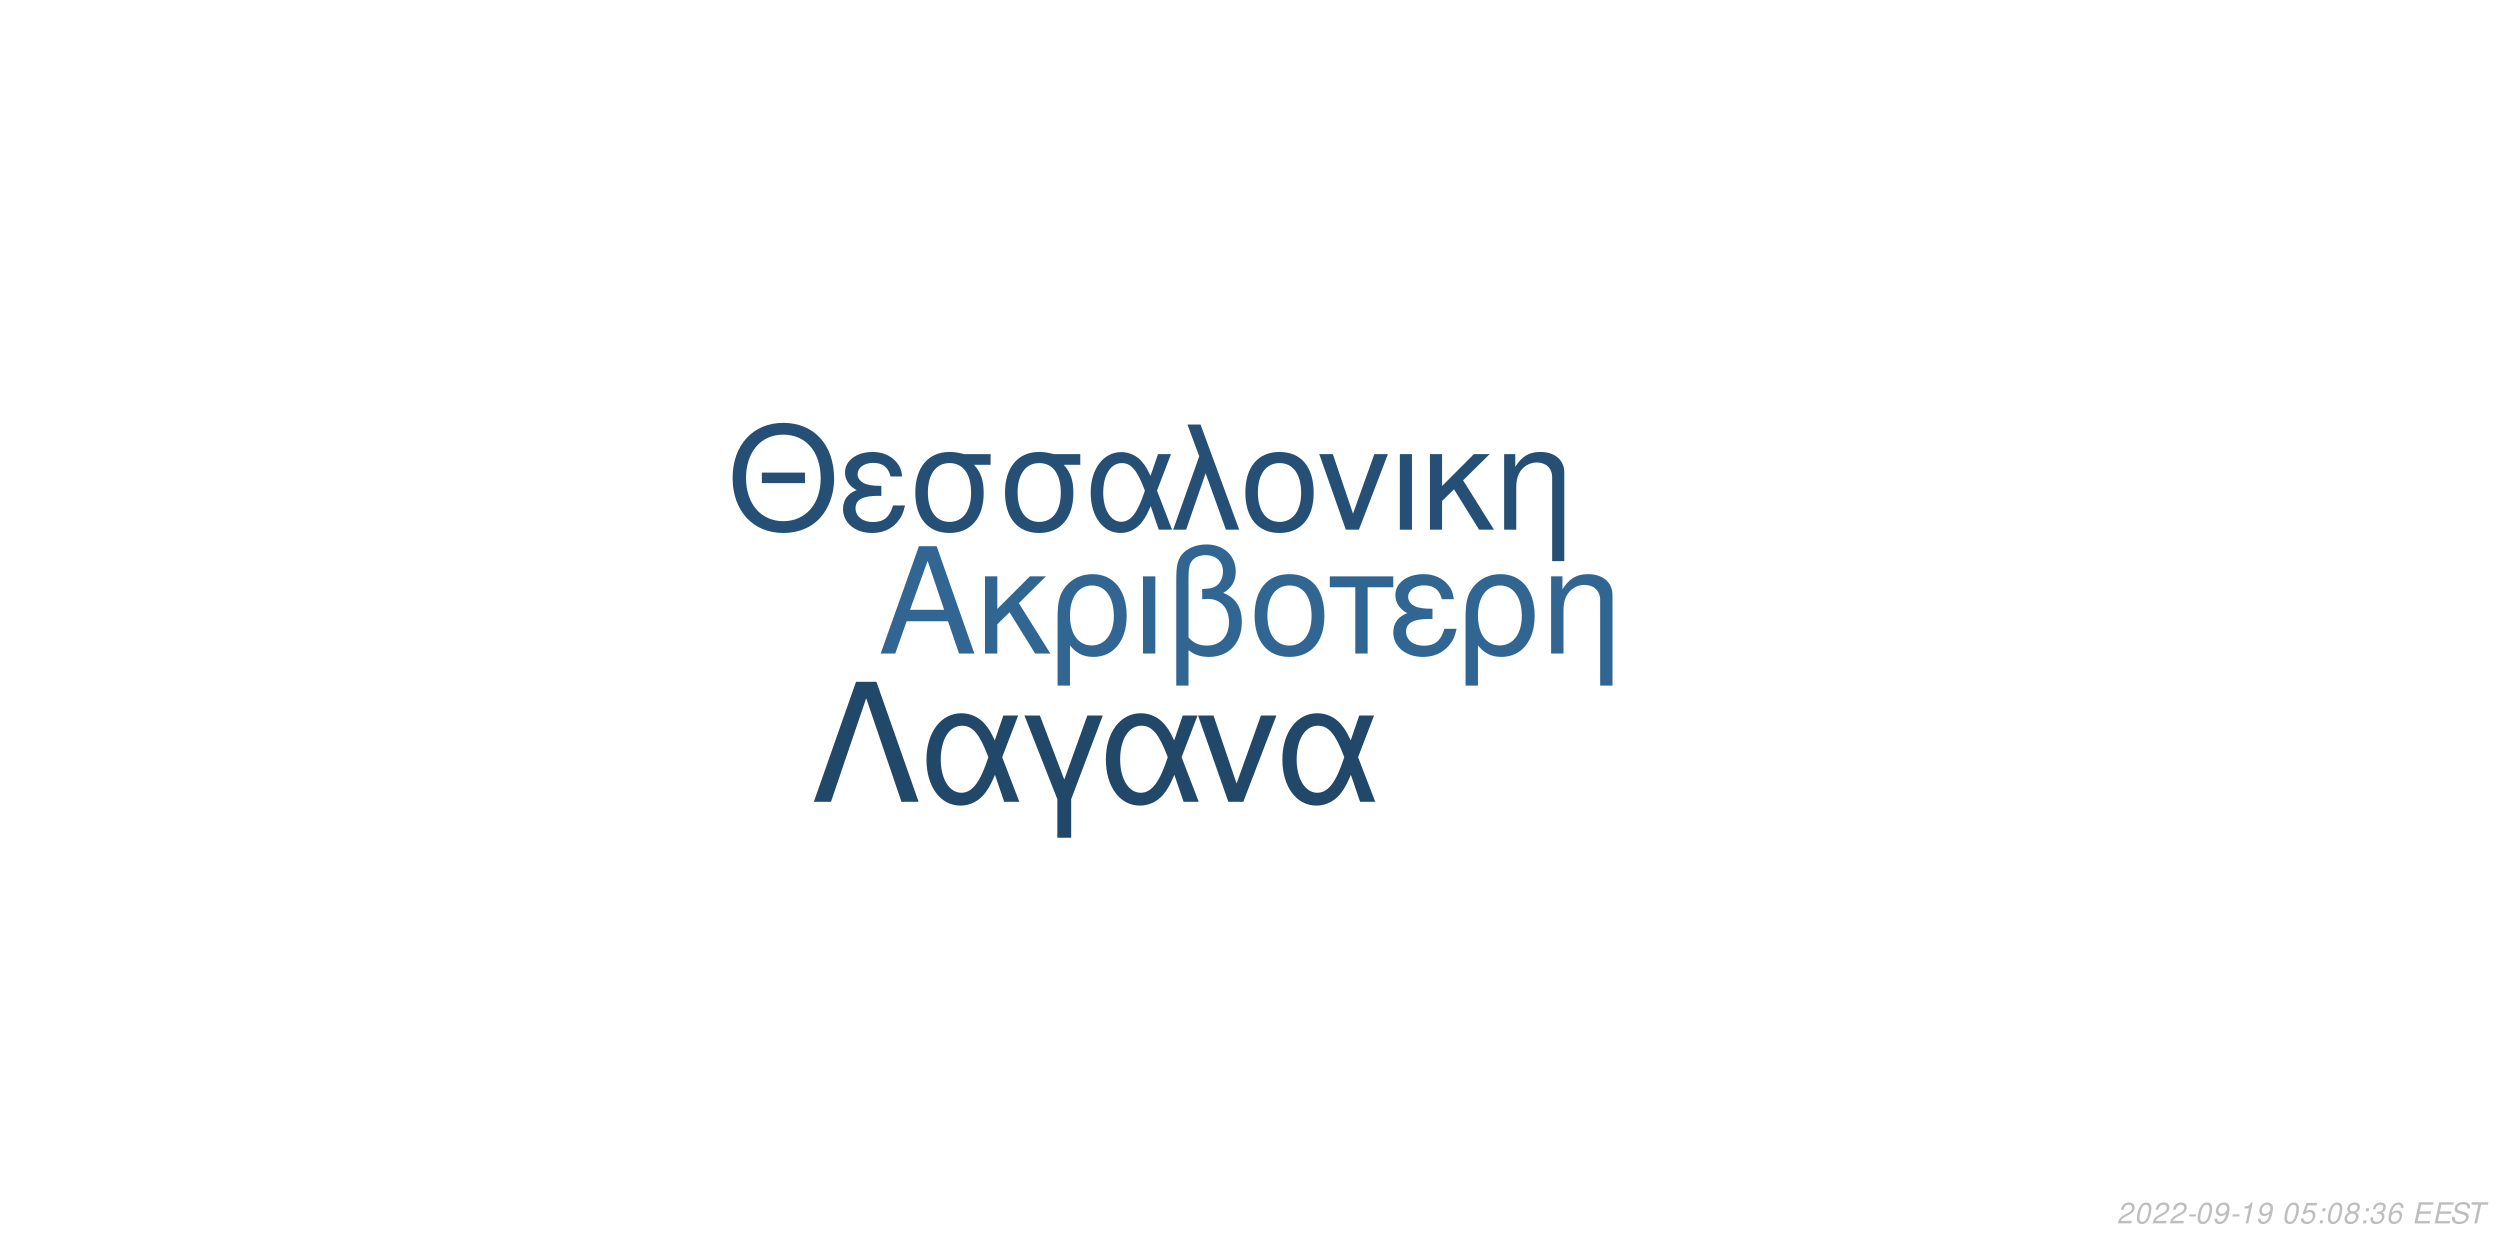
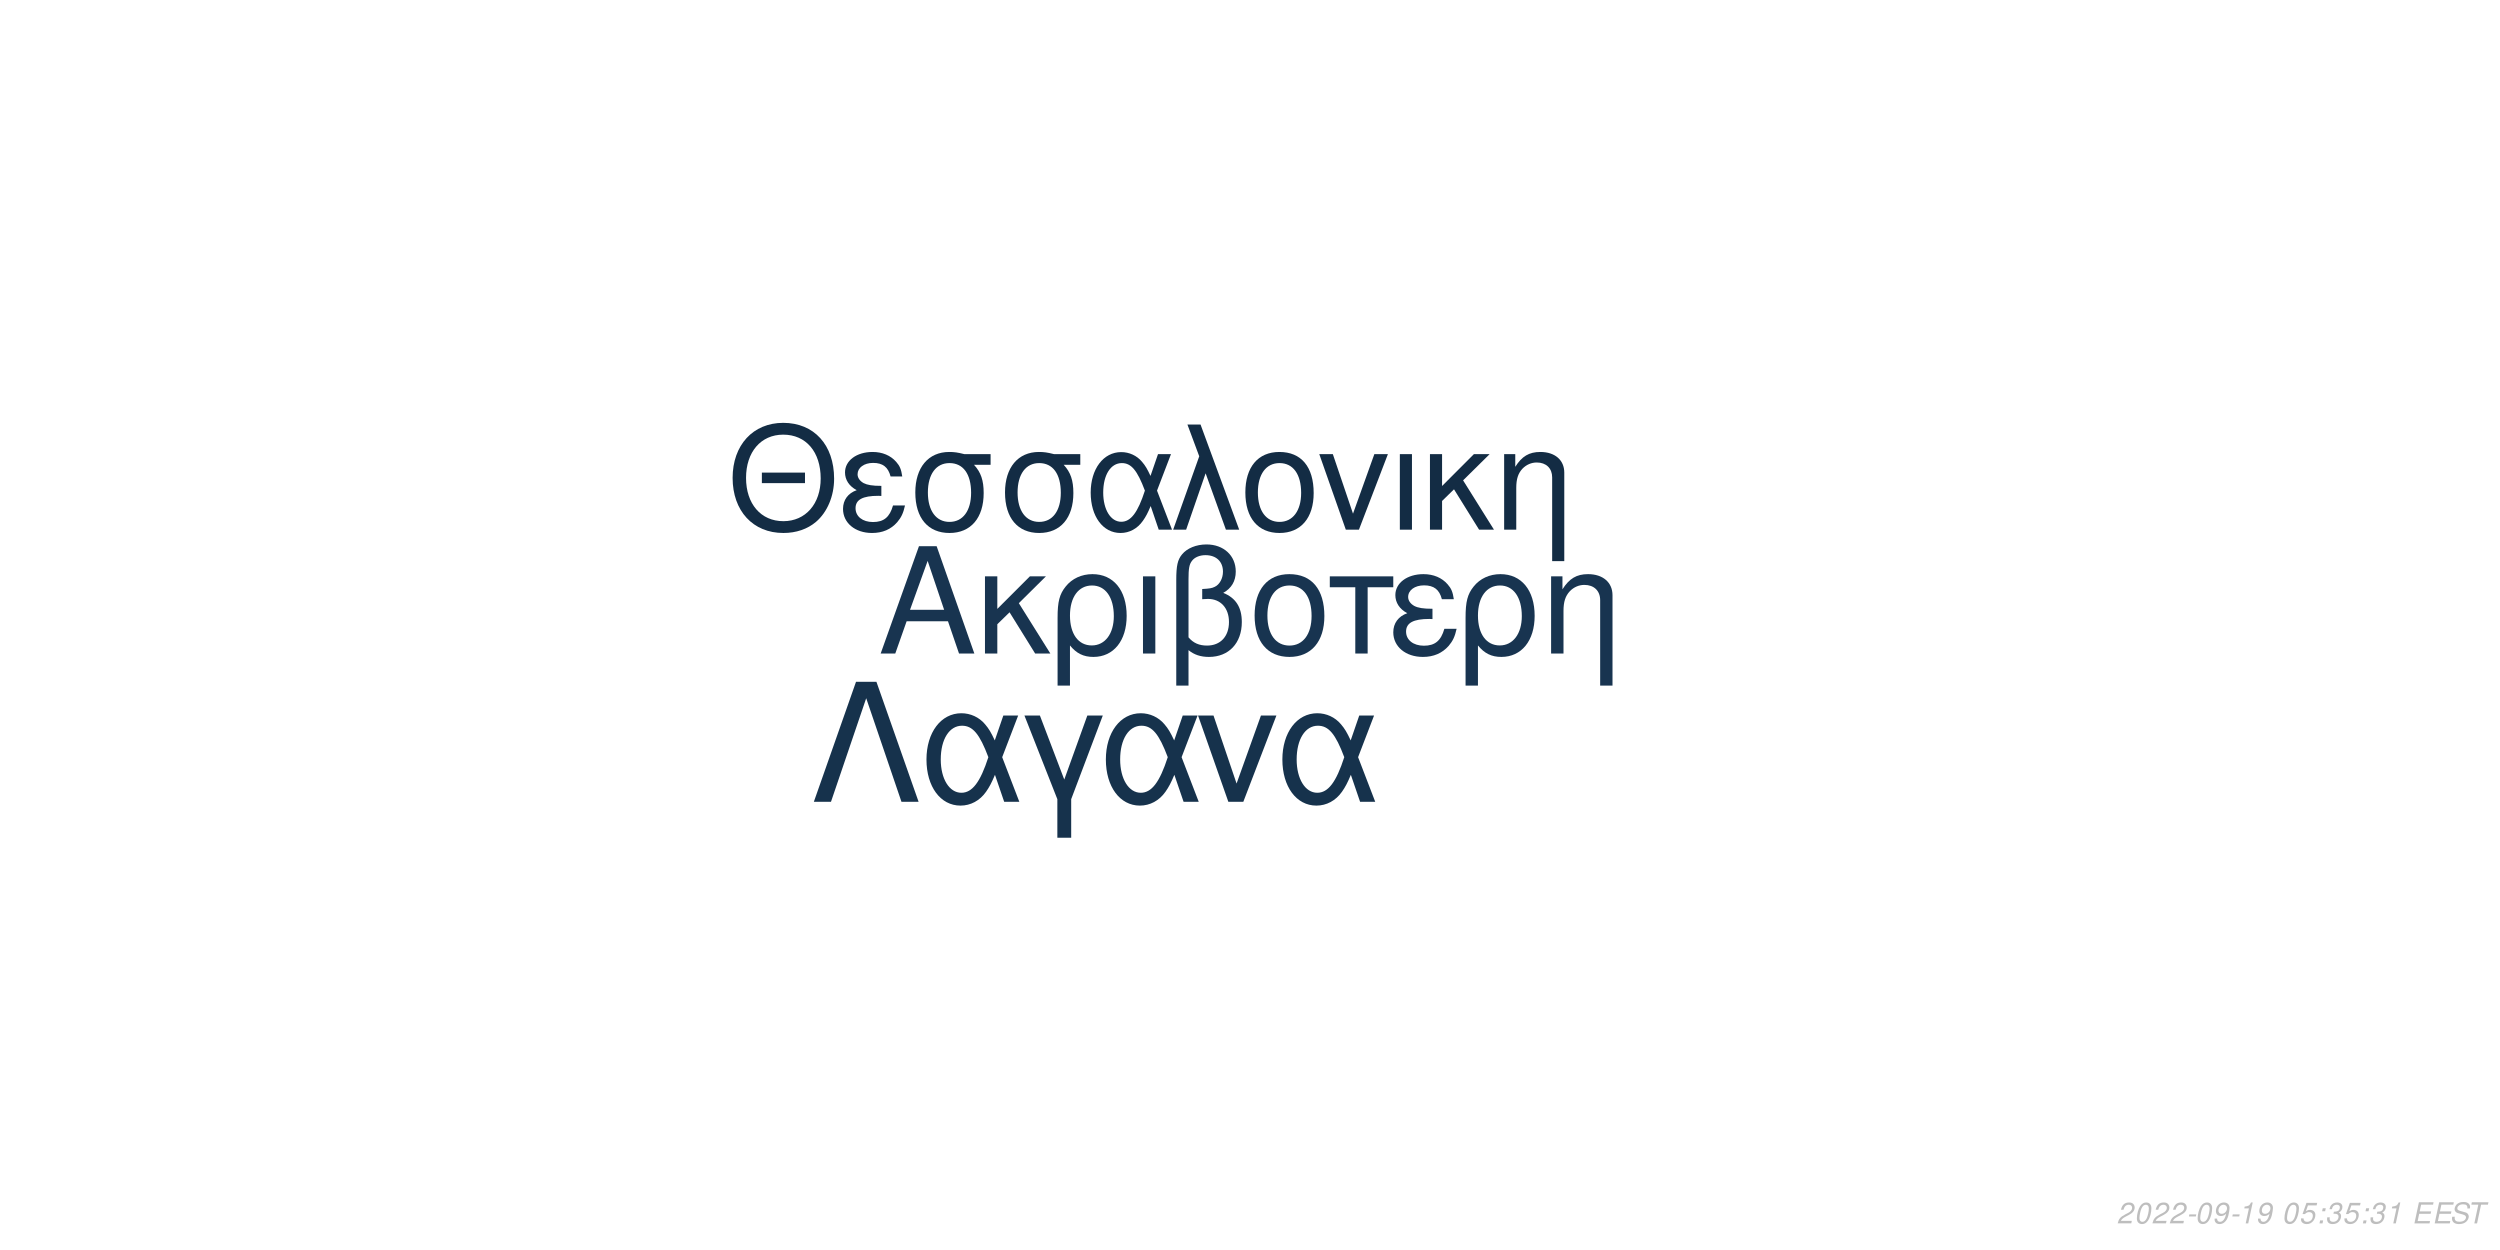
<svg xmlns="http://www.w3.org/2000/svg" xmlns:xlink="http://www.w3.org/1999/xlink" width="864pt" height="432pt" viewBox="0 0 864 432" version="1.1">
  <defs>
    <g>
      <symbol overflow="visible" id="glyph0-0">
        <path style="stroke:none;" d="" />
      </symbol>
      <symbol overflow="visible" id="glyph0-1">
        <path style="stroke:none;" d="M 24.125 -11.141 L 27.938 0 L 33.234 0 L 20.203 -37.094 L 14.094 -37.094 L 0.859 0 L 5.906 0 L 9.828 -11.141 Z M 22.797 -15.109 L 11 -15.109 L 17.094 -32.016 Z M 22.797 -15.109 " />
      </symbol>
      <symbol overflow="visible" id="glyph0-2">
        <path style="stroke:none;" d="M 7.172 -15.422 L 7.172 -26.672 L 2.906 -26.672 L 2.906 0 L 7.172 0 L 7.172 -10.125 L 11.406 -14.25 L 20.25 0 L 25.5 0 L 14.609 -17.406 L 23.969 -26.672 L 18.422 -26.672 Z M 7.172 -15.422 " />
      </symbol>
      <symbol overflow="visible" id="glyph0-3">
        <path style="stroke:none;" d="M 3 11.094 L 7.281 11.094 L 7.281 -2.797 C 9.516 -0.047 11.953 1.172 15.375 1.172 C 22.344 1.172 26.875 -4.422 26.875 -13.031 C 26.875 -21.891 22.297 -27.438 15.062 -27.438 C 11.297 -27.438 7.984 -25.906 5.797 -23.156 C 3.672 -20.516 3 -17.969 3 -12.359 Z M 14.906 -23.516 C 19.547 -23.516 22.438 -19.438 22.438 -12.922 C 22.438 -6.812 19.391 -2.797 14.812 -2.797 C 10.172 -2.797 7.281 -6.766 7.281 -13.125 C 7.281 -19.484 10.234 -23.516 14.906 -23.516 Z M 14.906 -23.516 " />
      </symbol>
      <symbol overflow="visible" id="glyph0-4">
        <path style="stroke:none;" d="M 3.516 0 L 7.781 0 L 7.781 -26.672 L 3.516 -26.672 Z M 3.516 0 " />
      </symbol>
      <symbol overflow="visible" id="glyph0-5">
        <path style="stroke:none;" d="M 4.016 11.094 L 8.25 11.094 L 8.25 -1.172 C 10.172 0.406 12.422 1.172 15.312 1.172 C 22.188 1.172 26.672 -3.609 26.672 -10.891 C 26.672 -15.984 24.578 -19.234 20.25 -20.969 C 23.109 -22.547 24.578 -25.031 24.578 -28.344 C 24.578 -33.844 20.406 -37.703 14.453 -37.703 C 10.938 -37.703 7.734 -36.391 6 -34.25 C 4.484 -32.422 4.016 -30.328 4.016 -25.391 Z M 8.25 -25.656 C 8.25 -29.359 8.5 -30.844 9.469 -32.062 C 10.375 -33.281 12.156 -34 14.094 -34 C 17.812 -34 20.156 -31.812 20.156 -28.297 C 20.156 -25.953 18.984 -23.812 17.297 -23.047 C 16.281 -22.547 15.469 -22.438 12.984 -22.297 L 12.984 -18.781 C 13.734 -18.828 14.344 -18.875 14.969 -18.875 C 19.344 -18.875 22.234 -15.719 22.234 -10.891 C 22.234 -5.906 19.281 -2.75 14.656 -2.75 C 11.953 -2.75 9.922 -3.609 8.25 -5.594 Z M 8.25 -25.656 " />
      </symbol>
      <symbol overflow="visible" id="glyph0-6">
        <path style="stroke:none;" d="M 14.094 -27.438 C 6.562 -27.438 2.094 -22.094 2.094 -13.125 C 2.094 -4.125 6.562 1.172 14.141 1.172 C 21.672 1.172 26.203 -4.172 26.203 -12.922 C 26.203 -22.188 21.828 -27.438 14.094 -27.438 Z M 14.141 -23.516 C 18.938 -23.516 21.781 -19.594 21.781 -12.984 C 21.781 -6.672 18.828 -2.75 14.141 -2.75 C 9.422 -2.75 6.516 -6.672 6.516 -13.125 C 6.516 -19.594 9.422 -23.516 14.141 -23.516 Z M 14.141 -23.516 " />
      </symbol>
      <symbol overflow="visible" id="glyph0-7">
        <path style="stroke:none;" d="M 7.891 0 L 12.156 0 L 12.156 -22.906 L 21.016 -22.906 L 21.016 -26.672 L -0.922 -26.672 L -0.922 -22.906 L 7.891 -22.906 Z M 7.891 0 " />
      </symbol>
      <symbol overflow="visible" id="glyph0-8">
        <path style="stroke:none;" d="M 14.562 -15.469 C 11.344 -15.469 9.562 -15.781 8.297 -16.438 C 6.922 -17.203 6.156 -18.328 6.156 -19.547 C 6.156 -21.891 8.453 -23.562 11.656 -23.562 C 15.062 -23.562 16.953 -22.094 17.812 -18.781 L 21.938 -18.781 C 21.578 -21.266 21.062 -22.5 19.797 -23.922 C 17.812 -26.203 14.906 -27.438 11.453 -27.438 C 5.797 -27.438 1.734 -24.375 1.734 -20.203 C 1.734 -17.609 3.156 -15.375 5.859 -13.938 C 2.797 -12.875 1.016 -10.484 1.016 -7.328 C 1.016 -2.391 5.297 1.172 11.25 1.172 C 14.969 1.172 17.906 -0.109 20.156 -2.641 C 21.578 -4.328 22.297 -5.797 22.906 -8.547 L 18.672 -8.547 C 17.5 -4.422 15.422 -2.703 11.609 -2.703 C 7.938 -2.703 5.438 -4.688 5.438 -7.578 C 5.438 -10.578 7.938 -11.953 13.484 -11.953 C 13.641 -11.953 14.094 -11.953 14.562 -11.906 Z M 14.562 -15.469 " />
      </symbol>
      <symbol overflow="visible" id="glyph0-9">
        <path style="stroke:none;" d="M 3.562 -26.672 L 3.562 0 L 7.844 0 L 7.844 -14.703 C 7.844 -17.906 8.5 -19.891 10.031 -21.531 C 11.406 -22.953 13.188 -23.719 15.062 -23.719 C 18.375 -23.719 20.516 -21.672 20.516 -18.469 L 20.516 11.094 L 24.781 11.094 L 24.781 -20.156 C 24.781 -24.578 21.469 -27.438 16.328 -27.438 C 12.359 -27.438 9.828 -25.906 7.484 -22.188 L 7.484 -26.672 Z M 3.562 -26.672 " />
      </symbol>
      <symbol overflow="visible" id="glyph1-0">
        <path style="stroke:none;" d="" />
      </symbol>
      <symbol overflow="visible" id="glyph1-1">
        <path style="stroke:none;" d="M 26.859 -19.734 L 11.953 -19.734 L 11.953 -16.094 L 26.859 -16.094 Z M 19.328 -36.922 C 8.922 -36.922 1.844 -29.25 1.844 -17.891 C 1.844 -6.484 8.875 1.141 19.391 1.141 C 23.812 1.141 27.703 -0.203 30.641 -2.688 C 34.578 -6.031 36.922 -11.656 36.922 -17.594 C 36.922 -29.297 30 -36.922 19.328 -36.922 Z M 19.328 -32.844 C 27.203 -32.844 32.281 -26.906 32.281 -17.688 C 32.281 -8.922 27.062 -2.938 19.391 -2.938 C 11.609 -2.938 6.484 -8.922 6.484 -17.891 C 6.484 -26.859 11.609 -32.844 19.328 -32.844 Z M 19.328 -32.844 " />
      </symbol>
      <symbol overflow="visible" id="glyph1-2">
        <path style="stroke:none;" d="M 14.25 -15.141 C 11.109 -15.141 9.375 -15.453 8.125 -16.094 C 6.781 -16.844 6.031 -17.938 6.031 -19.141 C 6.031 -21.422 8.266 -23.078 11.406 -23.078 C 14.75 -23.078 16.594 -21.625 17.438 -18.391 L 21.469 -18.391 C 21.125 -20.828 20.625 -22.031 19.391 -23.422 C 17.438 -25.656 14.594 -26.859 11.219 -26.859 C 5.688 -26.859 1.688 -23.875 1.688 -19.781 C 1.688 -17.234 3.094 -15.047 5.734 -13.656 C 2.734 -12.609 1 -10.266 1 -7.172 C 1 -2.344 5.188 1.141 11.016 1.141 C 14.656 1.141 17.547 -0.094 19.734 -2.594 C 21.125 -4.234 21.828 -5.688 22.422 -8.375 L 18.281 -8.375 C 17.141 -4.328 15.094 -2.641 11.359 -2.641 C 7.766 -2.641 5.328 -4.578 5.328 -7.422 C 5.328 -10.359 7.766 -11.703 13.203 -11.703 C 13.359 -11.703 13.797 -11.703 14.25 -11.656 Z M 14.25 -15.141 " />
      </symbol>
      <symbol overflow="visible" id="glyph1-3">
        <path style="stroke:none;" d="M 29 -26.109 L 19.938 -26.109 C 17.594 -26.703 16.438 -26.859 14.703 -26.859 C 7.469 -26.859 2.984 -21.469 2.984 -12.859 C 2.984 -4.031 7.375 1.141 14.797 1.141 C 22.172 1.141 26.609 -4.078 26.609 -12.656 C 26.609 -17.047 25.656 -19.828 23.266 -22.422 L 29 -22.422 Z M 14.797 -23.016 C 19.531 -23.016 22.266 -19.234 22.266 -12.75 C 22.266 -6.531 19.438 -2.688 14.797 -2.688 C 10.172 -2.688 7.328 -6.531 7.328 -12.859 C 7.328 -19.188 10.172 -23.016 14.797 -23.016 Z M 14.797 -23.016 " />
      </symbol>
      <symbol overflow="visible" id="glyph1-4">
        <path style="stroke:none;" d="M 29.344 -26.109 L 24.859 -26.109 L 22.266 -18.578 C 21.125 -21.031 20.484 -22.125 19.328 -23.469 C 17.547 -25.609 14.906 -26.812 12.156 -26.812 C 5.984 -26.812 1.594 -20.984 1.594 -12.812 C 1.594 -4.578 5.828 1.141 11.906 1.141 C 14.953 1.141 17.734 -0.344 19.625 -3.047 C 20.672 -4.531 21.281 -5.688 22.328 -8.172 L 25.109 0 L 29.703 0 L 24.516 -13.5 Z M 20.328 -13.5 C 17.891 -5.922 15.453 -2.734 12.156 -2.734 C 8.516 -2.734 5.922 -6.922 5.922 -12.812 C 5.922 -18.938 8.516 -23.016 12.359 -23.016 C 15.594 -23.016 17.688 -20.531 20.328 -13.5 Z M 20.328 -13.5 " />
      </symbol>
      <symbol overflow="visible" id="glyph1-5">
        <path style="stroke:none;" d="M 1.094 0 L 5.578 0 L 12.312 -19.484 L 19.328 0 L 23.922 0 L 10.562 -36.328 L 6.031 -36.328 L 10.109 -25.359 Z M 1.094 0 " />
      </symbol>
      <symbol overflow="visible" id="glyph1-6">
        <path style="stroke:none;" d="M 13.797 -26.859 C 6.422 -26.859 2.047 -21.625 2.047 -12.859 C 2.047 -4.031 6.422 1.141 13.859 1.141 C 21.234 1.141 25.656 -4.078 25.656 -12.656 C 25.656 -21.719 21.375 -26.859 13.797 -26.859 Z M 13.859 -23.016 C 18.531 -23.016 21.328 -19.188 21.328 -12.703 C 21.328 -6.531 18.438 -2.688 13.859 -2.688 C 9.219 -2.688 6.375 -6.531 6.375 -12.859 C 6.375 -19.188 9.219 -23.016 13.859 -23.016 Z M 13.859 -23.016 " />
      </symbol>
      <symbol overflow="visible" id="glyph1-7">
        <path style="stroke:none;" d="M 14.297 0 L 24.312 -26.109 L 19.625 -26.109 L 12.25 -5.531 L 5.281 -26.109 L 0.594 -26.109 L 9.766 0 Z M 14.297 0 " />
      </symbol>
      <symbol overflow="visible" id="glyph1-8">
        <path style="stroke:none;" d="M 3.438 0 L 7.625 0 L 7.625 -26.109 L 3.438 -26.109 Z M 3.438 0 " />
      </symbol>
      <symbol overflow="visible" id="glyph1-9">
        <path style="stroke:none;" d="M 7.031 -15.094 L 7.031 -26.109 L 2.844 -26.109 L 2.844 0 L 7.031 0 L 7.031 -9.922 L 11.156 -13.953 L 19.828 0 L 24.969 0 L 14.297 -17.047 L 23.469 -26.109 L 18.031 -26.109 Z M 7.031 -15.094 " />
      </symbol>
      <symbol overflow="visible" id="glyph1-10">
        <path style="stroke:none;" d="M 3.484 -26.109 L 3.484 0 L 7.672 0 L 7.672 -14.406 C 7.672 -17.547 8.328 -19.484 9.812 -21.078 C 11.156 -22.469 12.906 -23.219 14.75 -23.219 C 17.984 -23.219 20.078 -21.234 20.078 -18.094 L 20.078 10.859 L 24.266 10.859 L 24.266 -19.734 C 24.266 -24.062 21.031 -26.859 16 -26.859 C 12.109 -26.859 9.609 -25.359 7.328 -21.719 L 7.328 -26.109 Z M 3.484 -26.109 " />
      </symbol>
      <symbol overflow="visible" id="glyph2-0">
        <path style="stroke:none;" d="" />
      </symbol>
      <symbol overflow="visible" id="glyph2-1">
        <path style="stroke:none;" d="M 22.531 -41.484 L 15.484 -41.484 L 0.906 0 L 6.828 0 L 19 -35.797 L 31.188 0 L 37.109 0 Z M 22.531 -41.484 " />
      </symbol>
      <symbol overflow="visible" id="glyph2-2">
        <path style="stroke:none;" d="M 33.516 -29.812 L 28.391 -29.812 L 25.438 -21.219 C 24.125 -24.016 23.391 -25.266 22.078 -26.797 C 20.031 -29.25 17.016 -30.609 13.891 -30.609 C 6.828 -30.609 1.828 -23.953 1.828 -14.625 C 1.828 -5.234 6.656 1.312 13.594 1.312 C 17.078 1.312 20.266 -0.391 22.422 -3.469 C 23.609 -5.172 24.297 -6.484 25.5 -9.328 L 28.688 0 L 33.922 0 L 28 -15.422 Z M 23.219 -15.422 C 20.422 -6.766 17.641 -3.125 13.891 -3.125 C 9.734 -3.125 6.766 -7.906 6.766 -14.625 C 6.766 -21.625 9.734 -26.297 14.109 -26.297 C 17.812 -26.297 20.203 -23.453 23.219 -15.422 Z M 23.219 -15.422 " />
      </symbol>
      <symbol overflow="visible" id="glyph2-3">
        <path style="stroke:none;" d="M 12.062 12.406 L 16.844 12.406 L 16.844 -0.906 L 27.766 -29.812 L 22.422 -29.812 L 14.453 -7.688 L 6.031 -29.812 L 0.688 -29.812 L 12.062 -0.906 Z M 12.062 12.406 " />
      </symbol>
      <symbol overflow="visible" id="glyph2-4">
        <path style="stroke:none;" d="M 16.328 0 L 27.766 -29.812 L 22.422 -29.812 L 14 -6.312 L 6.031 -29.812 L 0.688 -29.812 L 11.156 0 Z M 16.328 0 " />
      </symbol>
      <symbol overflow="visible" id="glyph3-0">
        <path style="stroke:none;" d="" />
      </symbol>
      <symbol overflow="visible" id="glyph3-1">
        <path style="stroke:none;" d="M 5.234 -0.875 L 1.469 -0.875 C 1.641 -1.375 2.203 -1.891 3.109 -2.344 L 4.234 -2.938 C 5.562 -3.625 6.219 -4.469 6.219 -5.484 C 6.219 -5.938 6.062 -6.359 5.797 -6.656 C 5.469 -7.047 4.984 -7.234 4.312 -7.234 C 2.766 -7.234 1.891 -6.453 1.484 -4.734 L 2.375 -4.734 C 2.484 -5.188 2.609 -5.484 2.797 -5.75 C 3.094 -6.203 3.609 -6.453 4.188 -6.453 C 4.891 -6.453 5.344 -6.031 5.344 -5.375 C 5.344 -4.703 4.859 -4.094 4.016 -3.656 L 2.984 -3.125 C 1.234 -2.188 0.797 -1.656 0.344 -0.016 L 5.047 -0.016 Z M 5.234 -0.875 " />
      </symbol>
      <symbol overflow="visible" id="glyph3-2">
        <path style="stroke:none;" d="M 4.203 -7.234 C 3.375 -7.234 2.688 -6.812 2.125 -5.984 C 1.484 -5.047 0.984 -3.188 0.984 -1.734 C 0.984 -1.109 1.172 -0.562 1.484 -0.266 C 1.797 0.047 2.281 0.234 2.766 0.234 C 3.625 0.234 4.281 -0.156 4.859 -1.016 C 5.516 -1.953 6 -3.797 6 -5.266 C 6 -6.5 5.328 -7.234 4.203 -7.234 Z M 4.094 -6.453 C 4.734 -6.453 5.125 -5.984 5.125 -5.156 C 5.125 -4.203 4.781 -2.625 4.406 -1.812 C 3.984 -0.938 3.516 -0.547 2.875 -0.547 C 2.25 -0.547 1.875 -1.031 1.875 -1.828 C 1.875 -2.797 2.203 -4.344 2.594 -5.203 C 2.984 -6.047 3.453 -6.453 4.094 -6.453 Z M 4.094 -6.453 " />
      </symbol>
      <symbol overflow="visible" id="glyph3-3">
        <path style="stroke:none;" d="M 3.516 -3.125 L 1.125 -3.125 L 0.969 -2.406 L 3.359 -2.406 Z M 3.516 -3.125 " />
      </symbol>
      <symbol overflow="visible" id="glyph3-4">
        <path style="stroke:none;" d="M 0.844 -1.656 C 0.844 -1.547 0.844 -1.438 0.844 -1.375 C 0.844 -0.406 1.531 0.234 2.578 0.234 C 3.203 0.234 3.766 0.016 4.297 -0.438 C 4.938 -1 5.312 -1.656 5.594 -2.719 C 5.844 -3.672 6.016 -4.766 6.016 -5.375 C 6.016 -5.844 5.844 -6.328 5.547 -6.656 C 5.203 -7.031 4.703 -7.234 4.062 -7.234 C 2.516 -7.234 1.297 -5.938 1.297 -4.266 C 1.297 -3.203 1.984 -2.547 3.047 -2.547 C 3.484 -2.547 3.953 -2.672 4.281 -2.891 C 4.406 -2.984 4.547 -3.078 4.828 -3.344 C 4.438 -1.484 3.703 -0.547 2.703 -0.547 C 2.109 -0.547 1.719 -0.938 1.719 -1.547 L 1.719 -1.656 Z M 3.953 -6.453 C 4.625 -6.453 5.141 -5.953 5.141 -5.281 C 5.141 -4.188 4.312 -3.312 3.297 -3.312 C 2.594 -3.312 2.172 -3.734 2.172 -4.453 C 2.172 -5.562 2.984 -6.453 3.953 -6.453 Z M 3.953 -6.453 " />
      </symbol>
      <symbol overflow="visible" id="glyph3-5">
        <path style="stroke:none;" d="M 3.703 -5.188 L 2.594 0 L 3.469 0 L 5.016 -7.234 L 4.438 -7.234 C 3.906 -6.156 3.688 -6.016 2.234 -5.812 L 2.109 -5.188 Z M 3.703 -5.188 " />
      </symbol>
      <symbol overflow="visible" id="glyph3-6">
        <path style="stroke:none;" d="" />
      </symbol>
      <symbol overflow="visible" id="glyph3-7">
        <path style="stroke:none;" d="M 6.297 -7.094 L 2.594 -7.094 L 1.234 -3.234 L 2.047 -3.234 C 2.656 -3.766 2.938 -3.906 3.531 -3.906 C 4.328 -3.906 4.797 -3.453 4.797 -2.688 C 4.797 -1.438 3.969 -0.547 2.828 -0.547 C 2.031 -0.547 1.609 -0.938 1.578 -1.734 L 0.703 -1.734 L 0.703 -1.516 C 0.703 -0.938 0.844 -0.547 1.188 -0.266 C 1.562 0.062 2.078 0.234 2.703 0.234 C 3.656 0.234 4.391 -0.156 4.984 -0.922 C 5.422 -1.5 5.672 -2.234 5.672 -2.953 C 5.672 -4 4.938 -4.672 3.812 -4.672 C 3.328 -4.672 2.906 -4.547 2.406 -4.234 L 3.109 -6.219 L 6.109 -6.219 Z M 6.297 -7.094 " />
      </symbol>
      <symbol overflow="visible" id="glyph3-8">
        <path style="stroke:none;" d="M 2.359 -1.031 L 1.312 -1.031 L 1.094 0 L 2.141 0 Z M 3.266 -5.234 L 2.219 -5.234 L 2 -4.203 L 3.047 -4.203 Z M 3.266 -5.234 " />
      </symbol>
      <symbol overflow="visible" id="glyph3-9">
-         <path style="stroke:none;" d="M 4.766 -3.797 C 5.078 -3.969 5.234 -4.078 5.438 -4.234 C 5.812 -4.594 6.062 -5.172 6.062 -5.734 C 6.062 -6.625 5.344 -7.234 4.266 -7.234 C 2.812 -7.234 1.703 -6.219 1.703 -4.875 C 1.703 -4.406 1.875 -4.125 2.359 -3.812 C 1.297 -3.312 0.75 -2.516 0.75 -1.469 C 0.75 -0.438 1.547 0.234 2.812 0.234 C 3.656 0.234 4.359 -0.094 4.938 -0.734 C 5.359 -1.234 5.609 -1.859 5.609 -2.438 C 5.609 -3.047 5.312 -3.516 4.766 -3.797 Z M 4.109 -6.453 C 4.797 -6.453 5.188 -6.125 5.188 -5.578 C 5.188 -5.266 5.062 -4.922 4.859 -4.672 C 4.562 -4.312 4.188 -4.156 3.656 -4.156 C 2.984 -4.156 2.594 -4.453 2.594 -4.984 C 2.594 -5.859 3.203 -6.453 4.109 -6.453 Z M 3.453 -3.406 C 4.234 -3.406 4.734 -2.984 4.734 -2.312 C 4.734 -1.312 3.922 -0.547 2.875 -0.547 C 2.125 -0.547 1.625 -0.969 1.625 -1.625 C 1.625 -2.609 2.438 -3.406 3.453 -3.406 Z M 3.453 -3.406 " />
+         <path style="stroke:none;" d="M 2.922 -3.312 C 3.125 -3.344 3.234 -3.344 3.375 -3.344 C 4.203 -3.344 4.688 -3 4.688 -2.406 C 4.688 -1.312 3.906 -0.547 2.781 -0.547 C 2.047 -0.547 1.594 -0.938 1.594 -1.562 C 1.594 -1.719 1.609 -1.844 1.656 -2.094 L 0.766 -2.094 C 0.734 -1.797 0.719 -1.641 0.719 -1.469 C 0.719 -0.375 1.406 0.234 2.641 0.234 C 3.547 0.234 4.297 -0.078 4.812 -0.656 C 5.266 -1.156 5.562 -1.875 5.562 -2.547 C 5.562 -3.125 5.344 -3.453 4.797 -3.734 C 5.641 -4.234 6.016 -4.844 6.016 -5.734 C 6.016 -6.656 5.312 -7.234 4.203 -7.234 C 3.375 -7.234 2.672 -6.938 2.188 -6.375 C 1.891 -6.031 1.703 -5.641 1.516 -4.906 L 2.391 -4.906 C 2.5 -5.359 2.594 -5.594 2.734 -5.812 C 3.047 -6.234 3.516 -6.453 4.078 -6.453 C 4.734 -6.453 5.141 -6.125 5.141 -5.578 C 5.141 -5.188 5.016 -4.797 4.797 -4.547 C 4.516 -4.234 4 -4.062 3.266 -4.062 L 3.078 -4.062 Z M 2.922 -3.312 " />
      </symbol>
      <symbol overflow="visible" id="glyph3-10">
-         <path style="stroke:none;" d="M 2.922 -3.312 C 3.125 -3.344 3.234 -3.344 3.375 -3.344 C 4.203 -3.344 4.688 -3 4.688 -2.406 C 4.688 -1.312 3.906 -0.547 2.781 -0.547 C 2.047 -0.547 1.594 -0.938 1.594 -1.562 C 1.594 -1.719 1.609 -1.844 1.656 -2.094 L 0.766 -2.094 C 0.734 -1.797 0.719 -1.641 0.719 -1.469 C 0.719 -0.375 1.406 0.234 2.641 0.234 C 3.547 0.234 4.297 -0.078 4.812 -0.656 C 5.266 -1.156 5.562 -1.875 5.562 -2.547 C 5.562 -3.125 5.344 -3.453 4.797 -3.734 C 5.641 -4.234 6.016 -4.844 6.016 -5.734 C 6.016 -6.656 5.312 -7.234 4.203 -7.234 C 3.375 -7.234 2.672 -6.938 2.188 -6.375 C 1.891 -6.031 1.703 -5.641 1.516 -4.906 L 2.391 -4.906 C 2.5 -5.359 2.594 -5.594 2.734 -5.812 C 3.047 -6.234 3.516 -6.453 4.078 -6.453 C 4.734 -6.453 5.141 -6.125 5.141 -5.578 C 5.141 -5.188 5.016 -4.797 4.797 -4.547 C 4.516 -4.234 4 -4.062 3.266 -4.062 L 3.078 -4.062 Z M 2.922 -3.312 " />
+         <path style="stroke:none;" d="M 2.547 -3.312 L 6.5 -3.312 L 6.688 -4.141 L 2.719 -4.141 L 3.219 -6.469 L 7.344 -6.469 L 7.516 -7.297 L 2.453 -7.297 L 0.906 0 L 6.125 0 L 6.297 -0.812 L 2.016 -0.812 Z M 2.547 -3.312 " />
      </symbol>
      <symbol overflow="visible" id="glyph3-11">
-         <path style="stroke:none;" d="M 6.125 -5.344 L 6.141 -5.625 C 6.141 -6.609 5.453 -7.234 4.391 -7.234 C 3.438 -7.234 2.641 -6.719 2.016 -5.703 C 1.422 -4.781 0.938 -2.953 0.938 -1.688 C 0.938 -0.516 1.688 0.234 2.859 0.234 C 3.703 0.234 4.438 -0.156 5 -0.875 C 5.406 -1.422 5.672 -2.156 5.672 -2.766 C 5.672 -3.812 4.969 -4.5 3.906 -4.5 C 3.234 -4.5 2.672 -4.234 2.094 -3.625 C 2.406 -5.375 3.234 -6.453 4.25 -6.453 C 4.703 -6.453 5.062 -6.234 5.172 -5.844 C 5.203 -5.719 5.234 -5.578 5.25 -5.344 Z M 3.656 -3.734 C 4.344 -3.734 4.797 -3.281 4.797 -2.625 C 4.797 -1.469 3.984 -0.547 2.984 -0.547 C 2.297 -0.547 1.812 -1.047 1.812 -1.766 C 1.812 -2.859 2.625 -3.734 3.656 -3.734 Z M 3.656 -3.734 " />
+         <path style="stroke:none;" d="M 7.062 -5.156 C 7.125 -5.438 7.141 -5.562 7.141 -5.703 C 7.141 -6.156 6.938 -6.594 6.594 -6.891 C 6.188 -7.25 5.656 -7.406 4.875 -7.406 C 3.844 -7.406 3.047 -7.125 2.5 -6.562 C 2.094 -6.141 1.781 -5.438 1.781 -4.922 C 1.781 -4.297 2.219 -3.766 2.891 -3.562 L 4.594 -3.094 C 5.406 -2.859 5.734 -2.578 5.734 -2.094 C 5.734 -1.781 5.547 -1.406 5.266 -1.141 C 4.844 -0.766 4.266 -0.578 3.453 -0.578 C 2.328 -0.578 1.812 -0.984 1.812 -1.906 C 1.812 -2.047 1.812 -2.125 1.844 -2.312 L 0.984 -2.312 C 0.906 -2.062 0.891 -1.906 0.891 -1.688 C 0.891 -0.484 1.797 0.234 3.297 0.234 C 4.359 0.234 5.234 -0.062 5.812 -0.609 C 6.344 -1.078 6.688 -1.797 6.688 -2.375 C 6.688 -2.641 6.609 -2.906 6.453 -3.156 C 6.234 -3.5 5.938 -3.703 5.469 -3.828 L 3.75 -4.312 C 2.984 -4.547 2.734 -4.734 2.734 -5.188 C 2.734 -5.547 2.875 -5.844 3.188 -6.109 C 3.547 -6.438 4.031 -6.594 4.703 -6.594 C 5.266 -6.594 5.688 -6.484 5.906 -6.297 C 6.094 -6.125 6.219 -5.797 6.219 -5.516 C 6.219 -5.422 6.203 -5.344 6.188 -5.156 Z M 7.062 -5.156 " />
      </symbol>
      <symbol overflow="visible" id="glyph3-12">
-         <path style="stroke:none;" d="M 2.547 -3.312 L 6.5 -3.312 L 6.688 -4.141 L 2.719 -4.141 L 3.219 -6.469 L 7.344 -6.469 L 7.516 -7.297 L 2.453 -7.297 L 0.906 0 L 6.125 0 L 6.297 -0.812 L 2.016 -0.812 Z M 2.547 -3.312 " />
-       </symbol>
-       <symbol overflow="visible" id="glyph3-13">
-         <path style="stroke:none;" d="M 7.062 -5.156 C 7.125 -5.438 7.141 -5.562 7.141 -5.703 C 7.141 -6.156 6.938 -6.594 6.594 -6.891 C 6.188 -7.25 5.656 -7.406 4.875 -7.406 C 3.844 -7.406 3.047 -7.125 2.5 -6.562 C 2.094 -6.141 1.781 -5.438 1.781 -4.922 C 1.781 -4.297 2.219 -3.766 2.891 -3.562 L 4.594 -3.094 C 5.406 -2.859 5.734 -2.578 5.734 -2.094 C 5.734 -1.781 5.547 -1.406 5.266 -1.141 C 4.844 -0.766 4.266 -0.578 3.453 -0.578 C 2.328 -0.578 1.812 -0.984 1.812 -1.906 C 1.812 -2.047 1.812 -2.125 1.844 -2.312 L 0.984 -2.312 C 0.906 -2.062 0.891 -1.906 0.891 -1.688 C 0.891 -0.484 1.797 0.234 3.297 0.234 C 4.359 0.234 5.234 -0.062 5.812 -0.609 C 6.344 -1.078 6.688 -1.797 6.688 -2.375 C 6.688 -2.641 6.609 -2.906 6.453 -3.156 C 6.234 -3.5 5.938 -3.703 5.469 -3.828 L 3.75 -4.312 C 2.984 -4.547 2.734 -4.734 2.734 -5.188 C 2.734 -5.547 2.875 -5.844 3.188 -6.109 C 3.547 -6.438 4.031 -6.594 4.703 -6.594 C 5.266 -6.594 5.688 -6.484 5.906 -6.297 C 6.094 -6.125 6.219 -5.797 6.219 -5.516 C 6.219 -5.422 6.203 -5.344 6.188 -5.156 Z M 7.062 -5.156 " />
-       </symbol>
-       <symbol overflow="visible" id="glyph3-14">
        <path style="stroke:none;" d="M 4.938 -6.469 L 7.312 -6.469 L 7.484 -7.297 L 1.75 -7.297 L 1.578 -6.469 L 3.984 -6.469 L 2.609 0 L 3.547 0 Z M 4.938 -6.469 " />
      </symbol>
    </g>
  </defs>
  <g id="surface1">
    <rect x="0" y="0" width="864" height="432" style="fill:rgb(100%,100%,100%);fill-opacity:1;stroke:none;" />
-     <g style="fill:rgb(19.216%,40%,57.255%);fill-opacity:1;">
+     <g style="fill:rgb(9.412%,20.392%,31.373%);fill-opacity:1;">
      <use xlink:href="#glyph0-1" x="303.5" y="225.861" />
      <use xlink:href="#glyph0-2" x="337.5" y="225.861" />
      <use xlink:href="#glyph0-3" x="362.5" y="225.861" />
      <use xlink:href="#glyph0-4" x="391.5" y="225.861" />
      <use xlink:href="#glyph0-5" x="402.5" y="225.861" />
      <use xlink:href="#glyph0-6" x="431.5" y="225.861" />
      <use xlink:href="#glyph0-7" x="460.5" y="225.861" />
      <use xlink:href="#glyph0-8" x="480.5" y="225.861" />
      <use xlink:href="#glyph0-3" x="503.5" y="225.861" />
      <use xlink:href="#glyph0-9" x="532.5" y="225.861" />
    </g>
-     <g style="fill:rgb(14.51%,30.98%,45.49%);fill-opacity:1;">
+     <g style="fill:rgb(7.451%,17.255%,26.667%);fill-opacity:1;">
      <use xlink:href="#glyph1-1" x="251.348" y="183.058" />
      <use xlink:href="#glyph1-2" x="290.348" y="183.058" />
      <use xlink:href="#glyph1-3" x="313.348" y="183.058" />
      <use xlink:href="#glyph1-3" x="344.348" y="183.058" />
      <use xlink:href="#glyph1-4" x="375.348" y="183.058" />
      <use xlink:href="#glyph1-5" x="404.348" y="183.058" />
      <use xlink:href="#glyph1-6" x="428.348" y="183.058" />
      <use xlink:href="#glyph1-7" x="455.348" y="183.058" />
      <use xlink:href="#glyph1-8" x="480.348" y="183.058" />
      <use xlink:href="#glyph1-9" x="491.348" y="183.058" />
      <use xlink:href="#glyph1-10" x="516.348" y="183.058" />
    </g>
-     <g style="fill:rgb(12.941%,27.843%,41.176%);fill-opacity:1;">
+     <g style="fill:rgb(8.627%,19.608%,29.804%);fill-opacity:1;">
      <use xlink:href="#glyph2-1" x="280.359" y="277.105" />
      <use xlink:href="#glyph2-2" x="318.359" y="277.105" />
      <use xlink:href="#glyph2-3" x="353.359" y="277.105" />
      <use xlink:href="#glyph2-2" x="380.359" y="277.105" />
      <use xlink:href="#glyph2-4" x="413.359" y="277.105" />
      <use xlink:href="#glyph2-2" x="441.359" y="277.105" />
    </g>
    <g style="fill:rgb(74.51%,74.51%,74.51%);fill-opacity:1;">
      <use xlink:href="#glyph3-1" x="731.52" y="422.81" />
      <use xlink:href="#glyph3-2" x="737.52" y="422.81" />
      <use xlink:href="#glyph3-1" x="743.52" y="422.81" />
      <use xlink:href="#glyph3-1" x="749.52" y="422.81" />
      <use xlink:href="#glyph3-3" x="755.52" y="422.81" />
      <use xlink:href="#glyph3-2" x="758.52" y="422.81" />
      <use xlink:href="#glyph3-4" x="764.52" y="422.81" />
      <use xlink:href="#glyph3-3" x="770.52" y="422.81" />
      <use xlink:href="#glyph3-5" x="773.52" y="422.81" />
      <use xlink:href="#glyph3-4" x="779.52" y="422.81" />
      <use xlink:href="#glyph3-6" x="785.52" y="422.81" />
      <use xlink:href="#glyph3-2" x="788.52" y="422.81" />
      <use xlink:href="#glyph3-7" x="794.52" y="422.81" />
      <use xlink:href="#glyph3-8" x="800.52" y="422.81" />
-       <use xlink:href="#glyph3-2" x="803.52" y="422.81" />
-       <use xlink:href="#glyph3-9" x="809.52" y="422.81" />
+       <use xlink:href="#glyph3-9" x="803.52" y="422.81" />
+       <use xlink:href="#glyph3-7" x="809.52" y="422.81" />
      <use xlink:href="#glyph3-8" x="815.52" y="422.81" />
-       <use xlink:href="#glyph3-10" x="818.52" y="422.81" />
-       <use xlink:href="#glyph3-11" x="824.52" y="422.81" />
+       <use xlink:href="#glyph3-9" x="818.52" y="422.81" />
+       <use xlink:href="#glyph3-5" x="824.52" y="422.81" />
      <use xlink:href="#glyph3-6" x="830.52" y="422.81" />
-       <use xlink:href="#glyph3-12" x="833.52" y="422.81" />
-       <use xlink:href="#glyph3-12" x="840.52" y="422.81" />
-       <use xlink:href="#glyph3-13" x="846.52" y="422.81" />
-       <use xlink:href="#glyph3-14" x="852.52" y="422.81" />
+       <use xlink:href="#glyph3-10" x="833.52" y="422.81" />
+       <use xlink:href="#glyph3-10" x="840.52" y="422.81" />
+       <use xlink:href="#glyph3-11" x="846.52" y="422.81" />
+       <use xlink:href="#glyph3-12" x="852.52" y="422.81" />
    </g>
  </g>
</svg>
